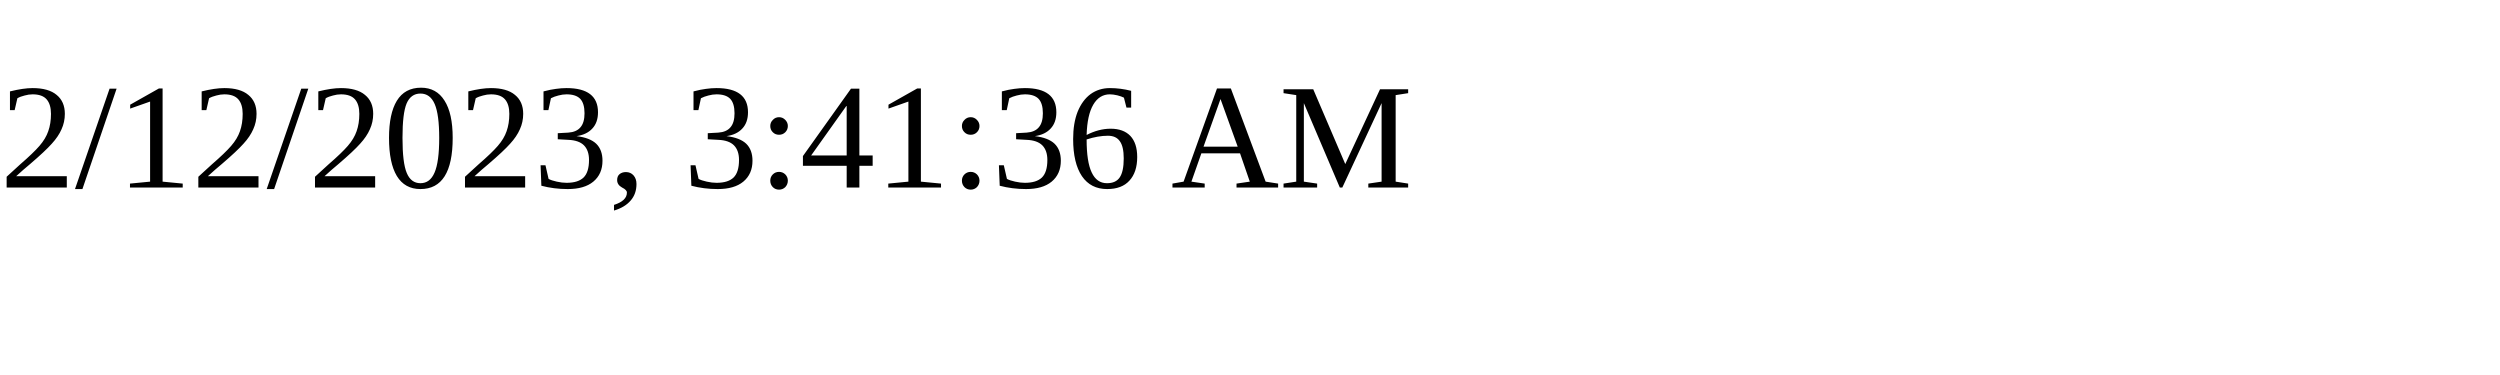
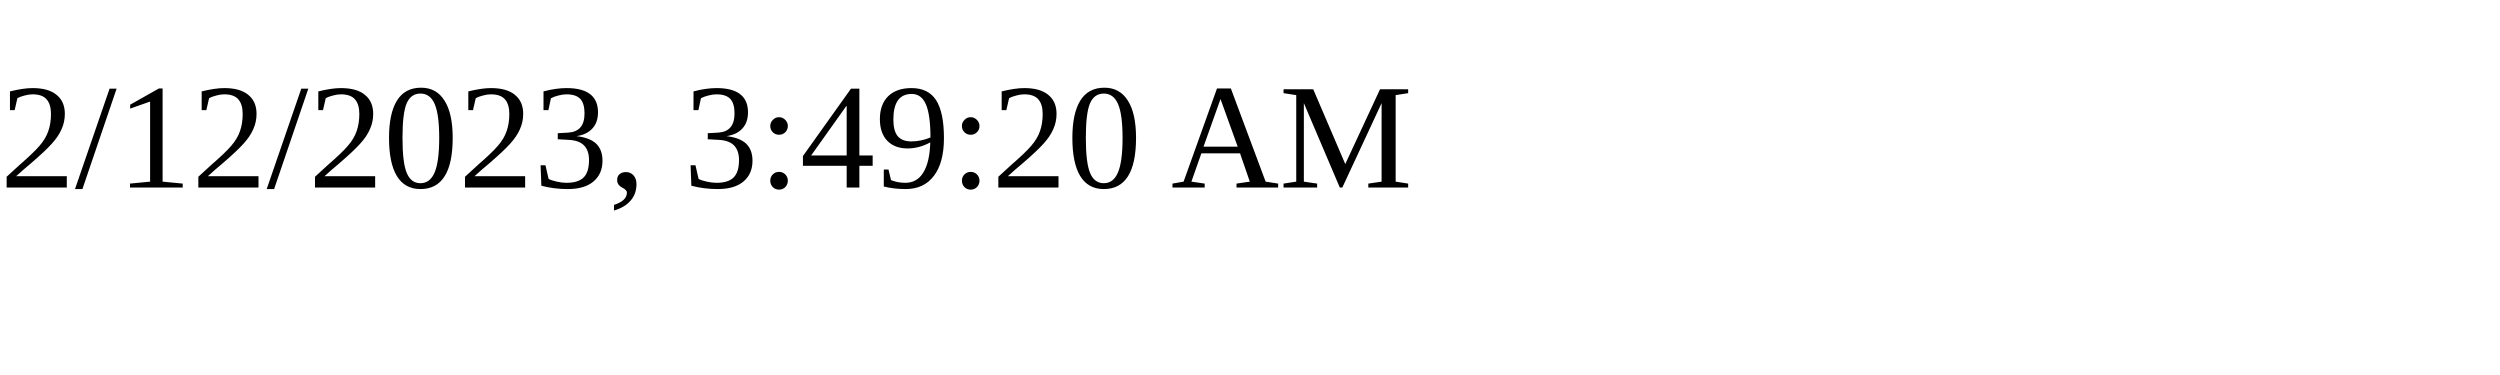
<svg xmlns="http://www.w3.org/2000/svg" height="30" width="200">
-   <text x="0" y="15">2/12/2023, 3:41:36 AM</text>
+   <text x="0" y="15">2/12/2023, 3:49:20 AM</text>
</svg>
